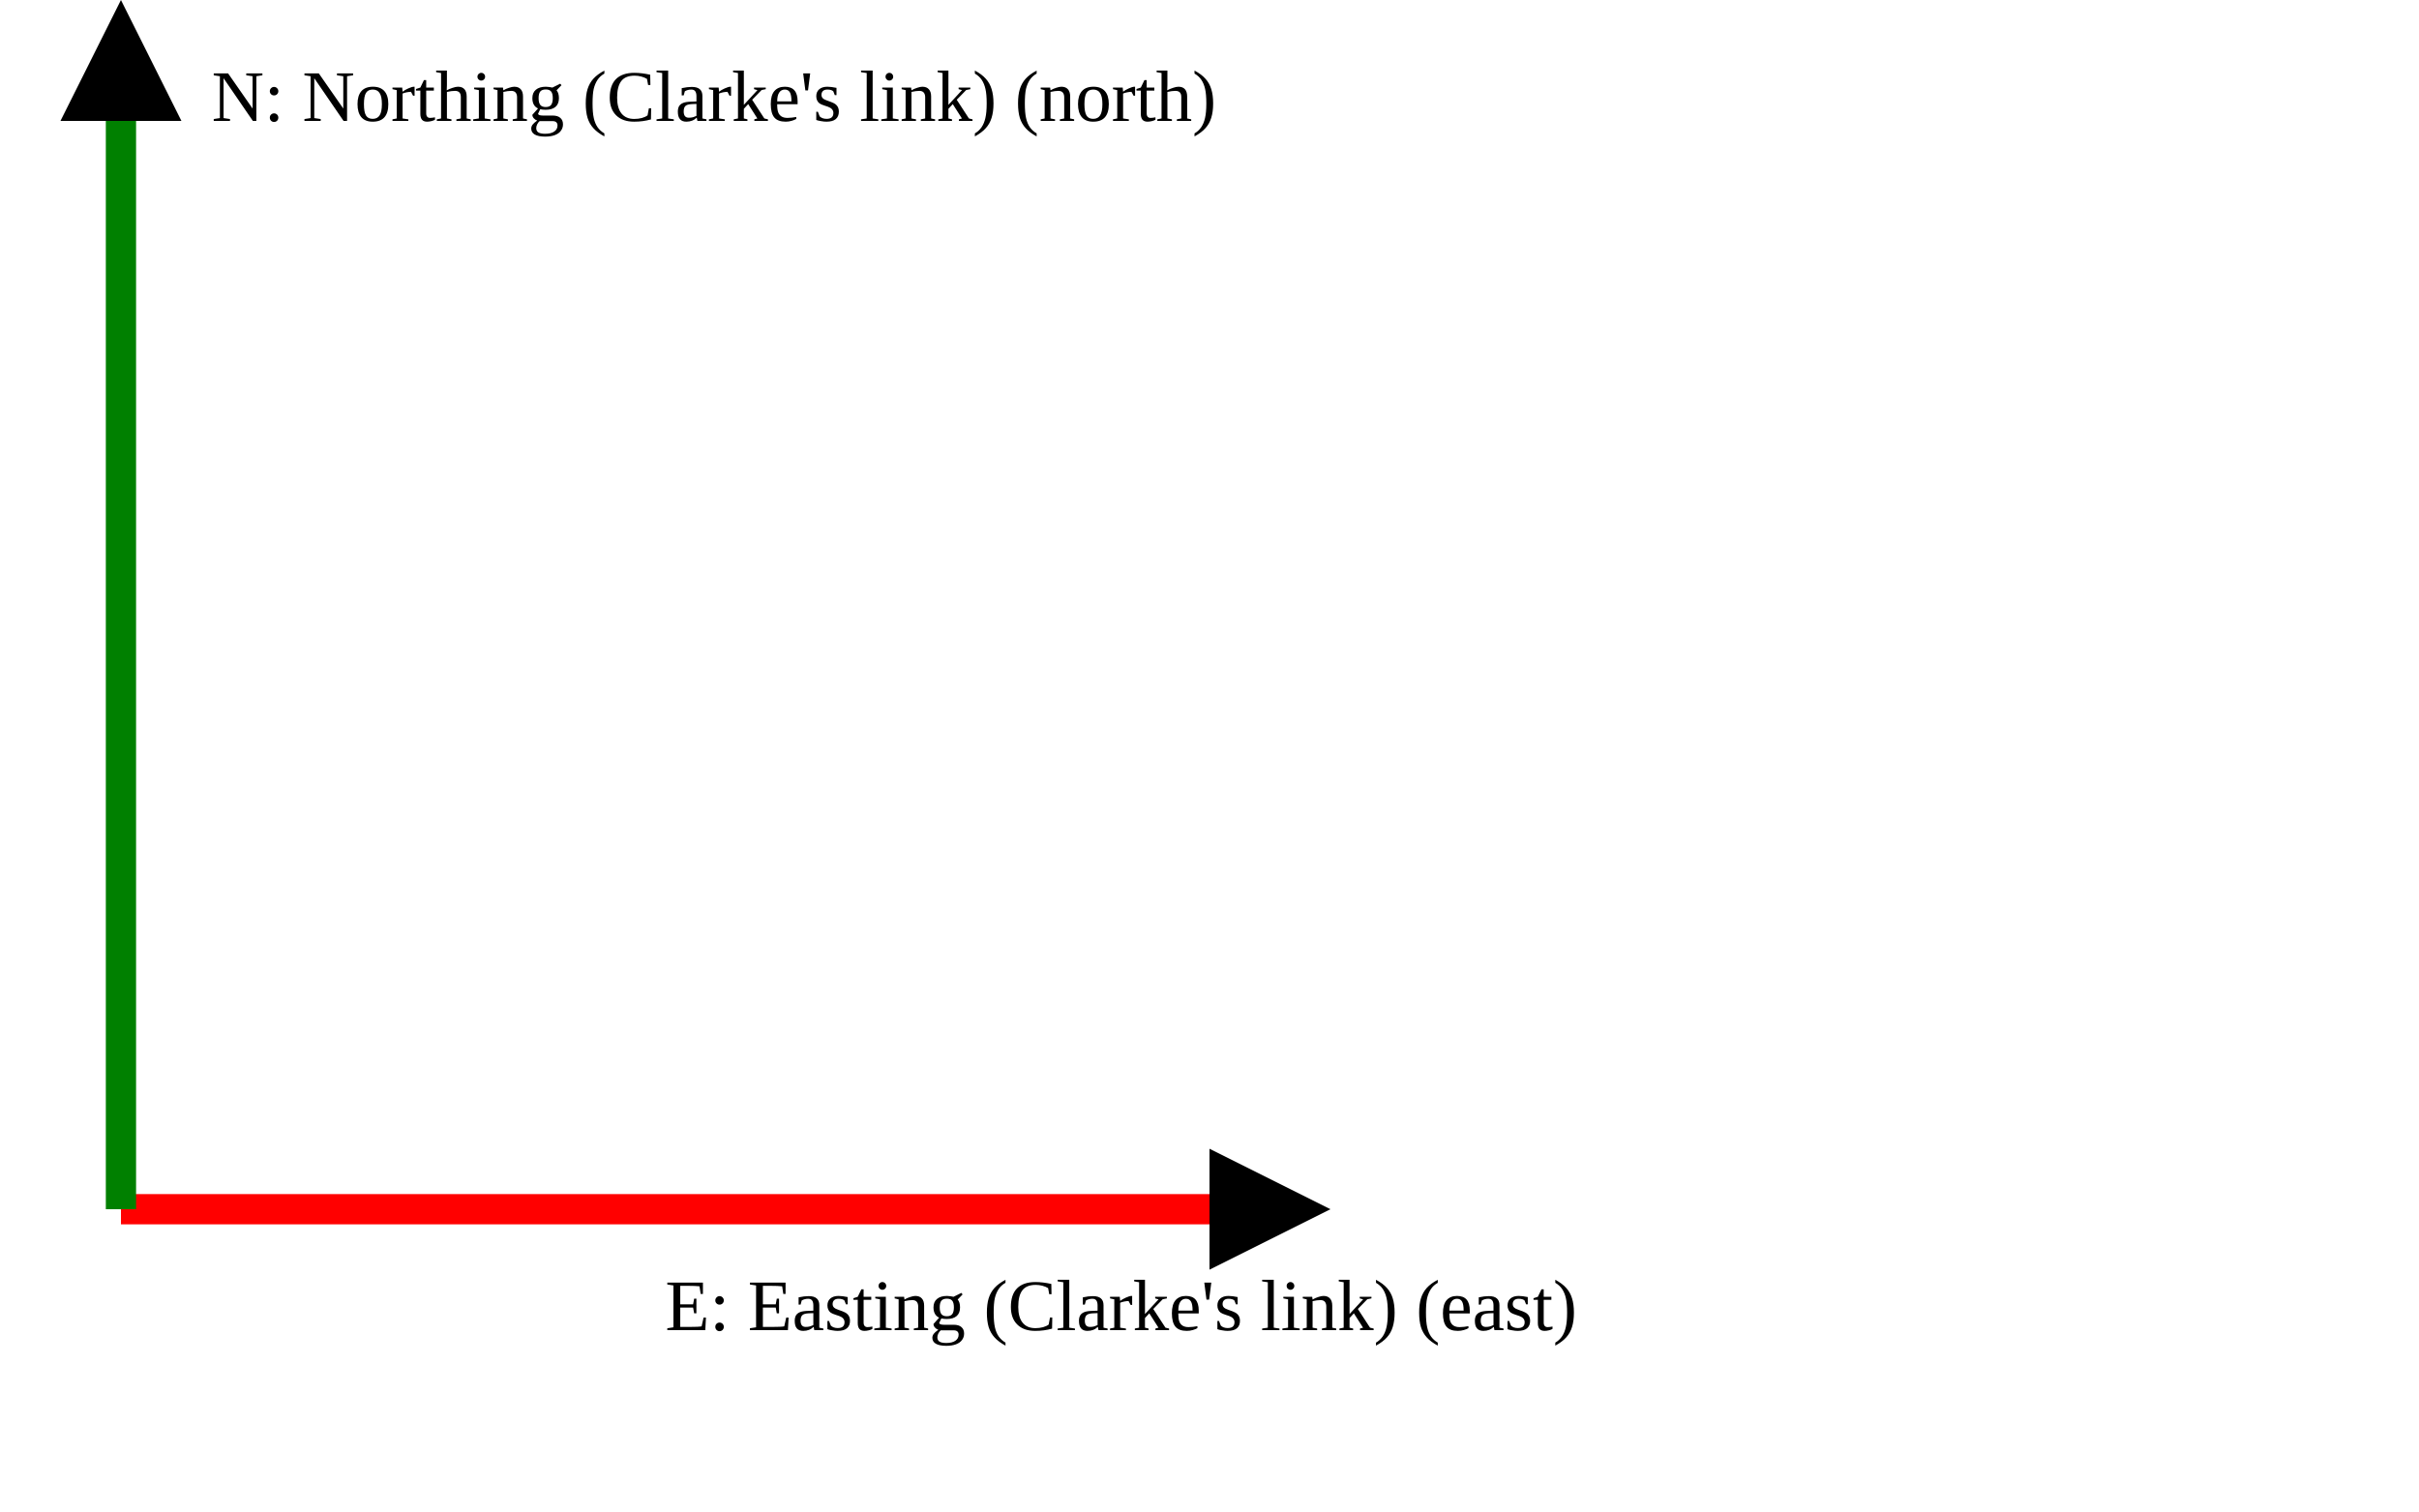
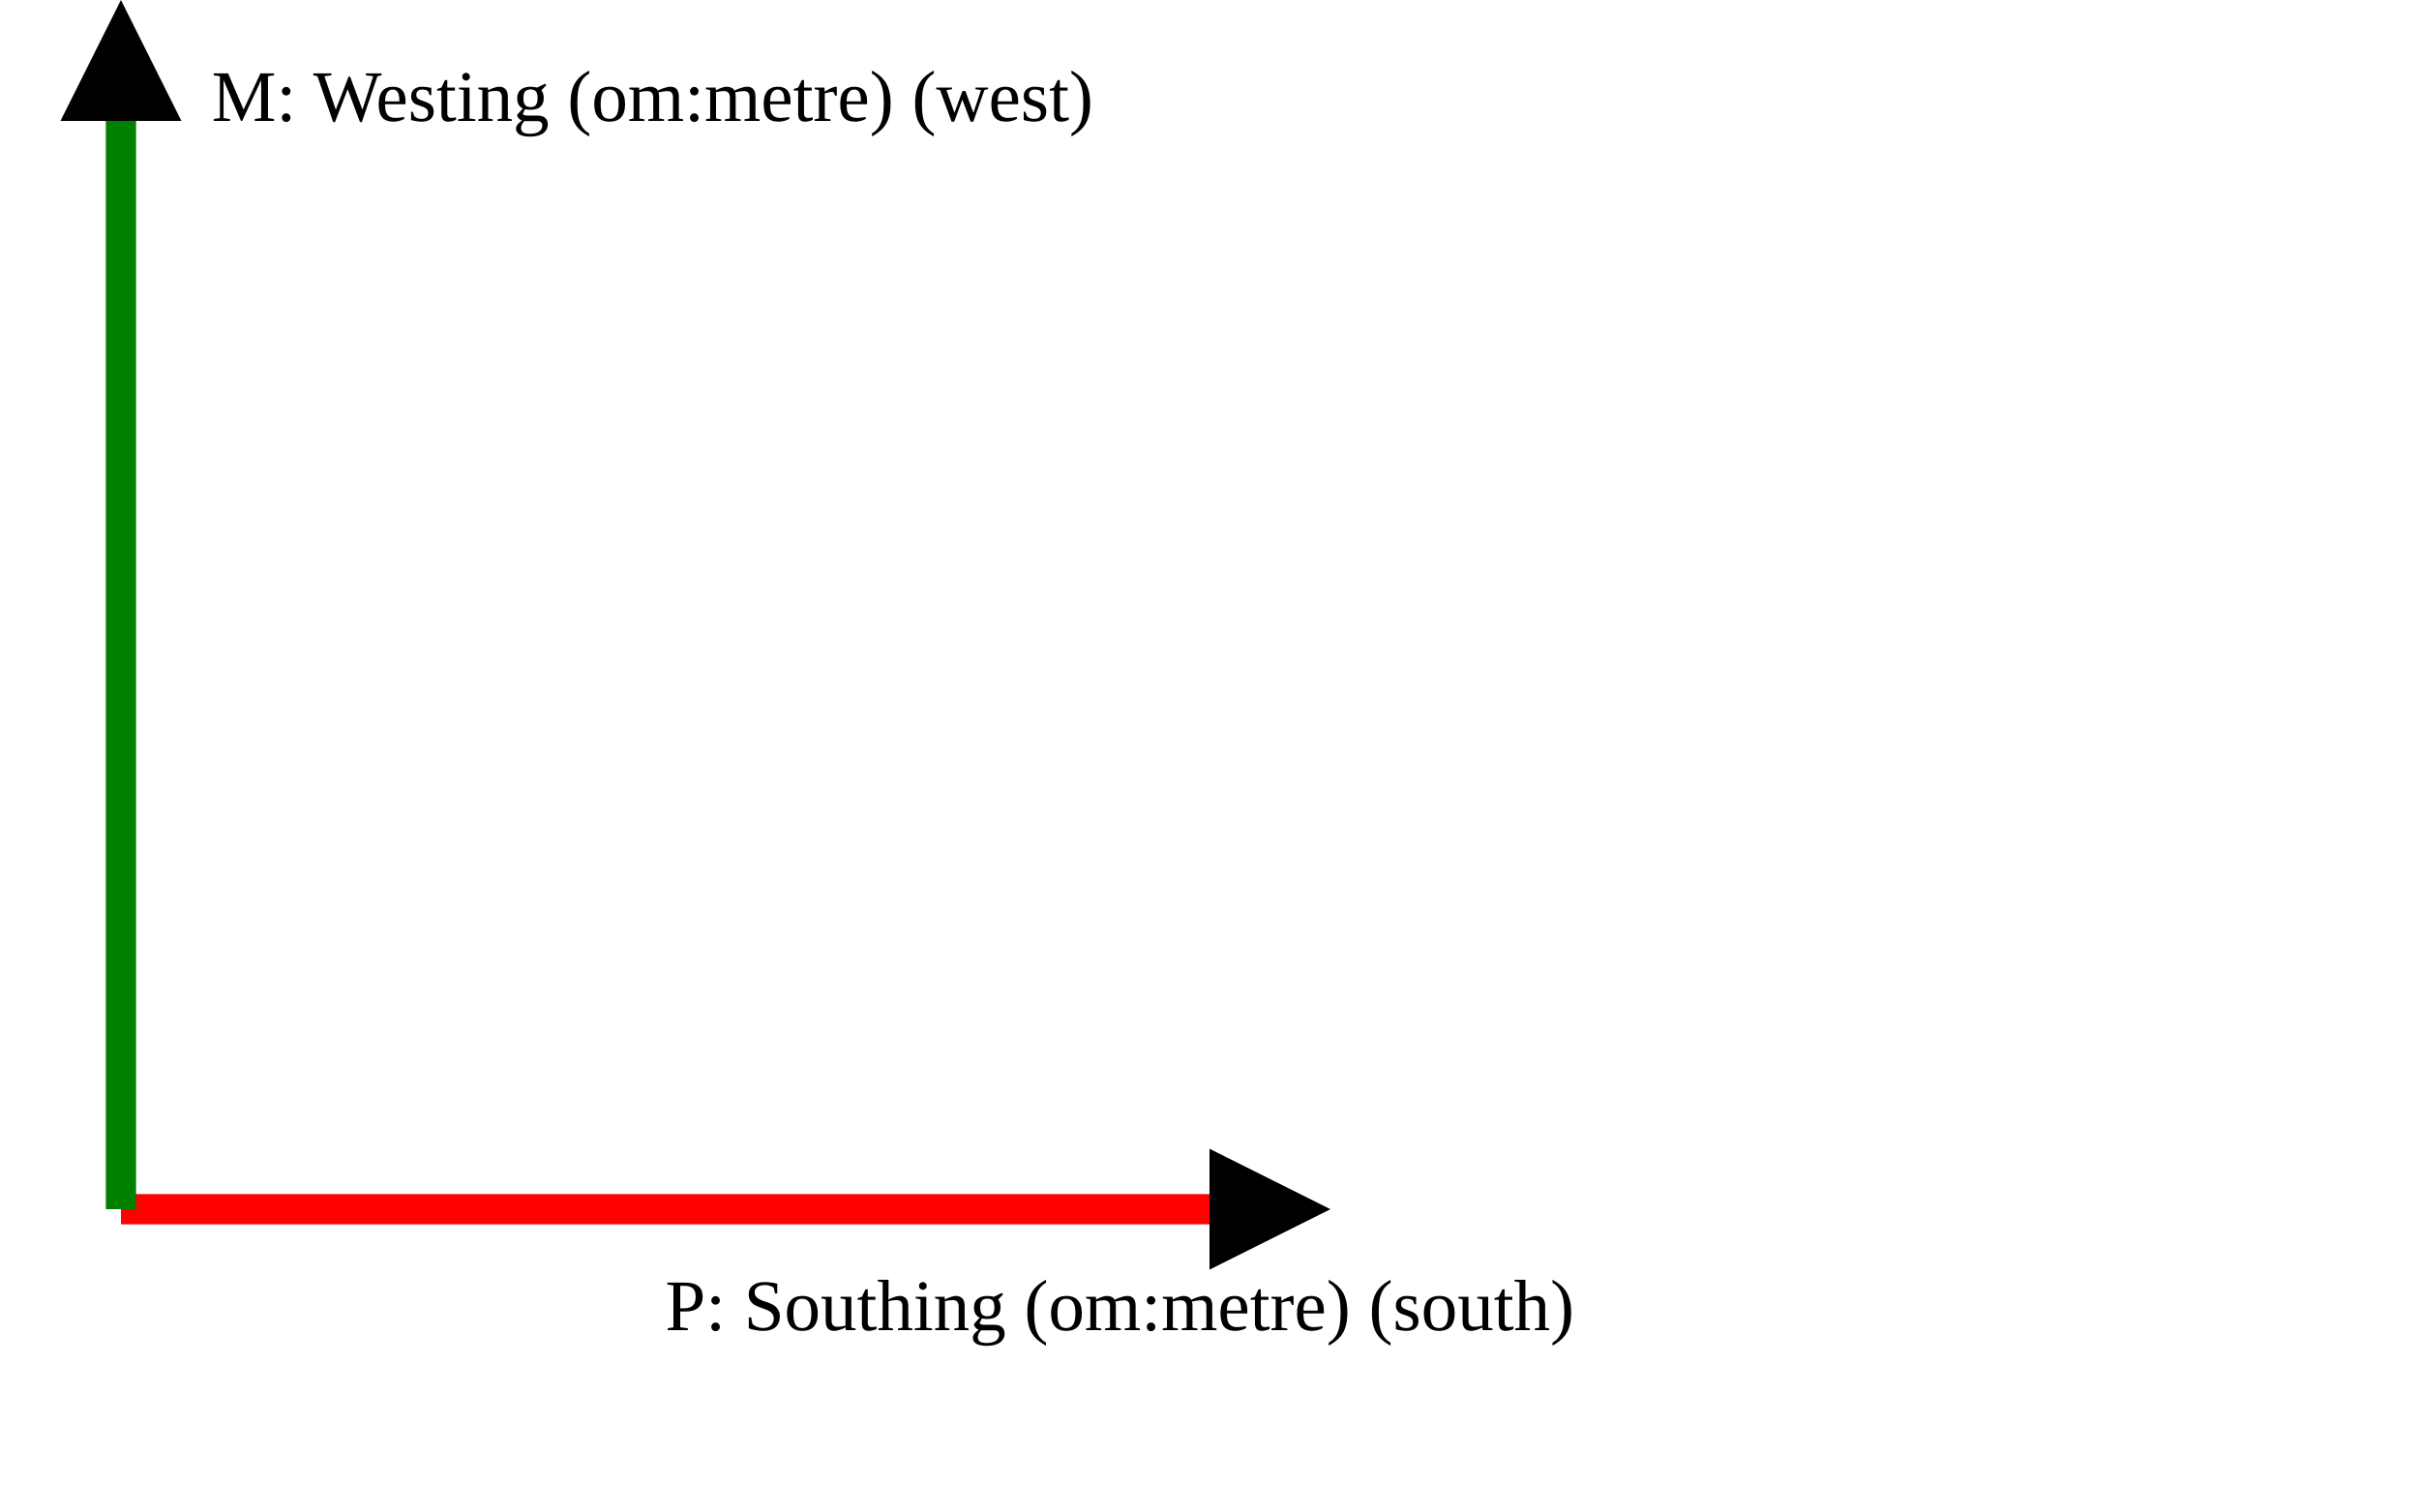
<svg xmlns="http://www.w3.org/2000/svg" version="1.1" width="400" height="250" viewbox="0 0 375 220">
  <defs>
    <marker id="arrowhead" markerWidth="10" markerHeight="7" refX="0" refY="2" orient="auto">
      <polygon points="0 0, 4 2, 0 4" />
    </marker>
  </defs>
  <line x1="20" y1="200" x2="200" y2="200" stroke="red" stroke-width="5" marker-end="url(#arrowhead)" />
-   <text x="110" y="220" class="small">E: Easting (Clarke's link) (east)</text>
+   <text x="110" y="220" class="small">P: Southing (om:metre) (south)</text>
  <line x1="20" y1="200" x2="20" y2="20" stroke="green" stroke-width="5" marker-end="url(#arrowhead)" />
-   <text x="35" y="20" class="small">N: Northing (Clarke's link) (north)</text>
+   <text x="35" y="20" class="small">M: Westing (om:metre) (west)</text>
</svg>
